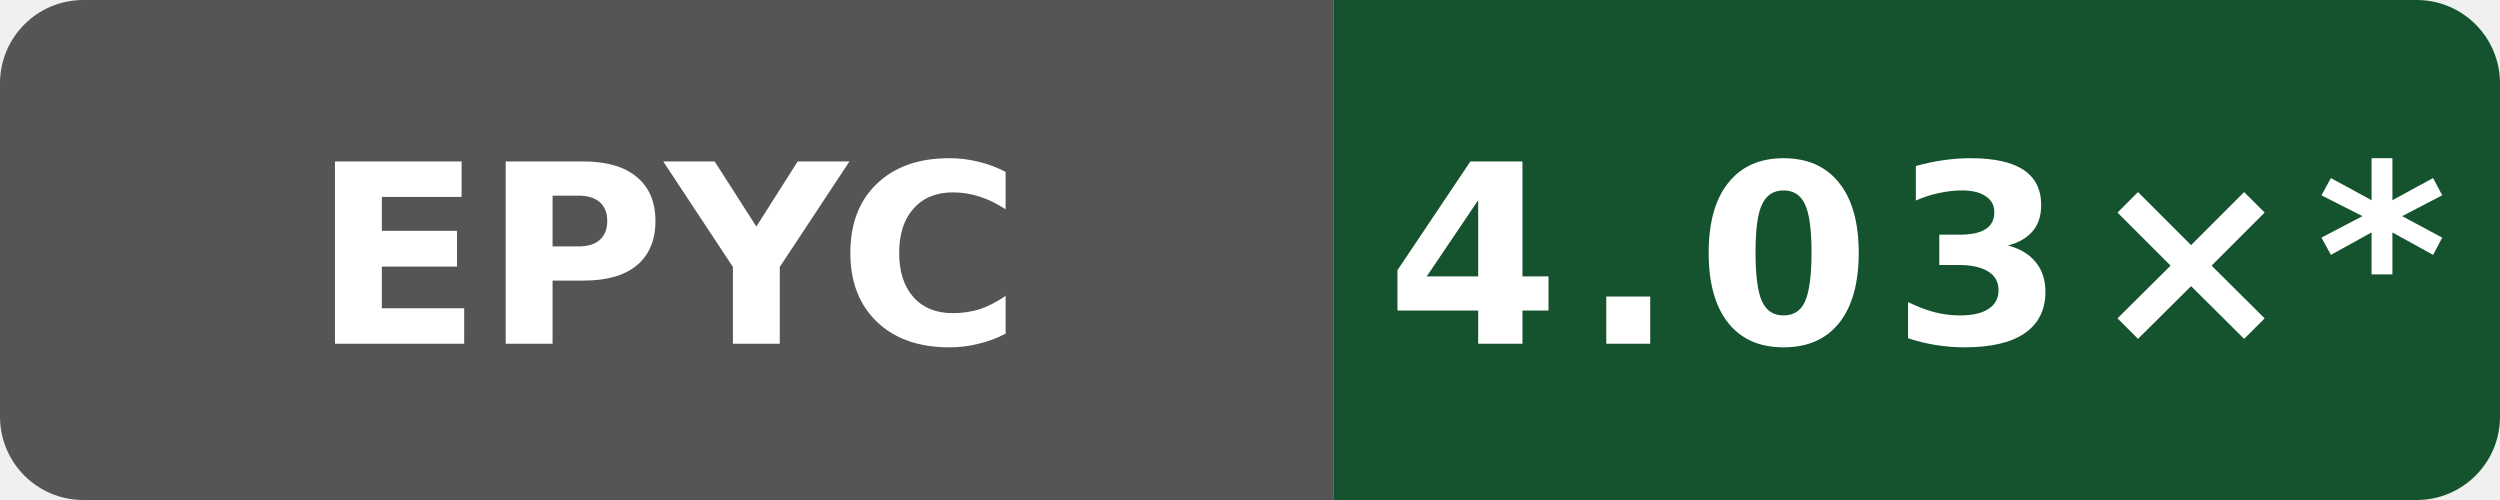
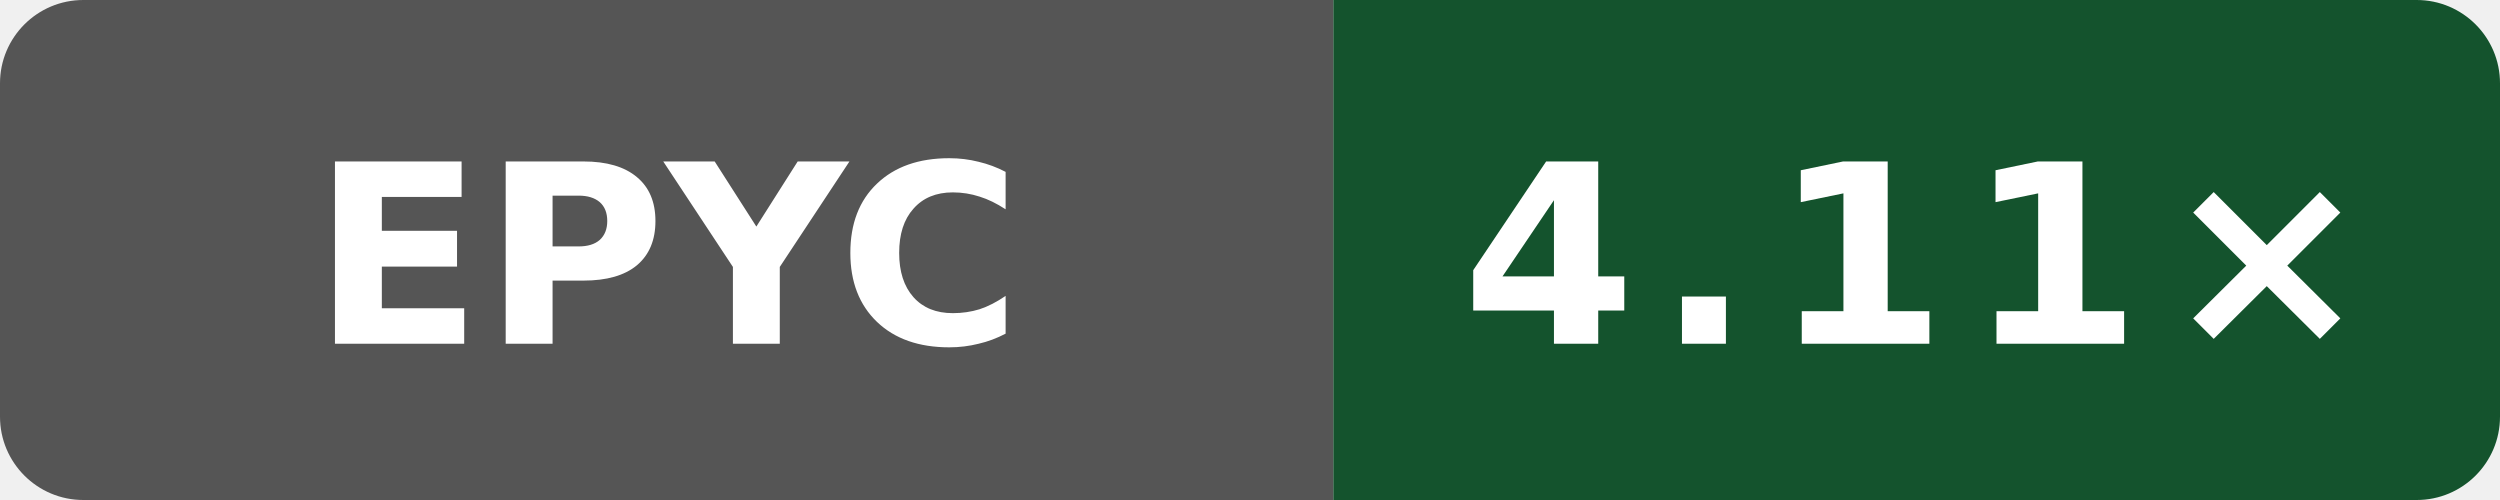
- <svg xmlns="http://www.w3.org/2000/svg" data-original-label="Internal C++ O3 compile vs gcc; AMD EPYC 9V74 80-Core Processor; revision bb09801053e48486beebe014071a71353ce9be0b" data-original-message="4.03×" width="120" height="24" viewBox="0 0 120 24" role="img" aria-label="Internal C++ O3 compile vs gcc; AMD EPYC 9V74 80-Core Processor; revision bb09801053e48486beebe014071a71353ce9be0b; measured bb09801053e48486beebe014071a71353ce9be0b; 14 commits behind main: 4.03×*">
+ <svg xmlns="http://www.w3.org/2000/svg" data-original-label="Internal C++ O3 compile vs gcc; AMD EPYC 7763 64-Core Processor; revision fd8d08c239b003470d0ecd0edf78dc8fe6b5a2ff" data-original-message="4.11×" width="120" height="24" viewBox="0 0 120 24" role="img" aria-label="Internal C++ O3 compile vs gcc; AMD EPYC 7763 64-Core Processor; revision fd8d08c239b003470d0ecd0edf78dc8fe6b5a2ff; measured fd8d08c239b003470d0ecd0edf78dc8fe6b5a2ff; 0 commits behind main: 4.11×">
  <defs>
    <clipPath id="badge">
      <rect width="120" height="24" rx="4" />
    </clipPath>
  </defs>
  <g clip-path="url(#badge)">
    <rect width="64" height="24" fill="#555" />
    <rect x="64" width="56" height="24" fill="#14532d" />
  </g>
  <text x="32" y="16.5" fill="#fff" text-anchor="middle" font-family="Verdana,Geneva,DejaVu Sans,sans-serif" font-size="12" font-weight="700" textLength="31" lengthAdjust="spacingAndGlyphs">EPYC</text>
-   <text x="92" y="16.5" fill="#fff" text-anchor="middle" font-family="Verdana,Geneva,DejaVu Sans,sans-serif" font-size="12" font-weight="700" letter-spacing="1" textLength="44" lengthAdjust="spacingAndGlyphs">4.03×*</text>
+   <text x="92" y="16.5" fill="#fff" text-anchor="middle" font-family="Verdana,Geneva,DejaVu Sans,sans-serif" font-size="12" font-weight="700" letter-spacing="1" textLength="39" lengthAdjust="spacingAndGlyphs">4.11×</text>
</svg>
